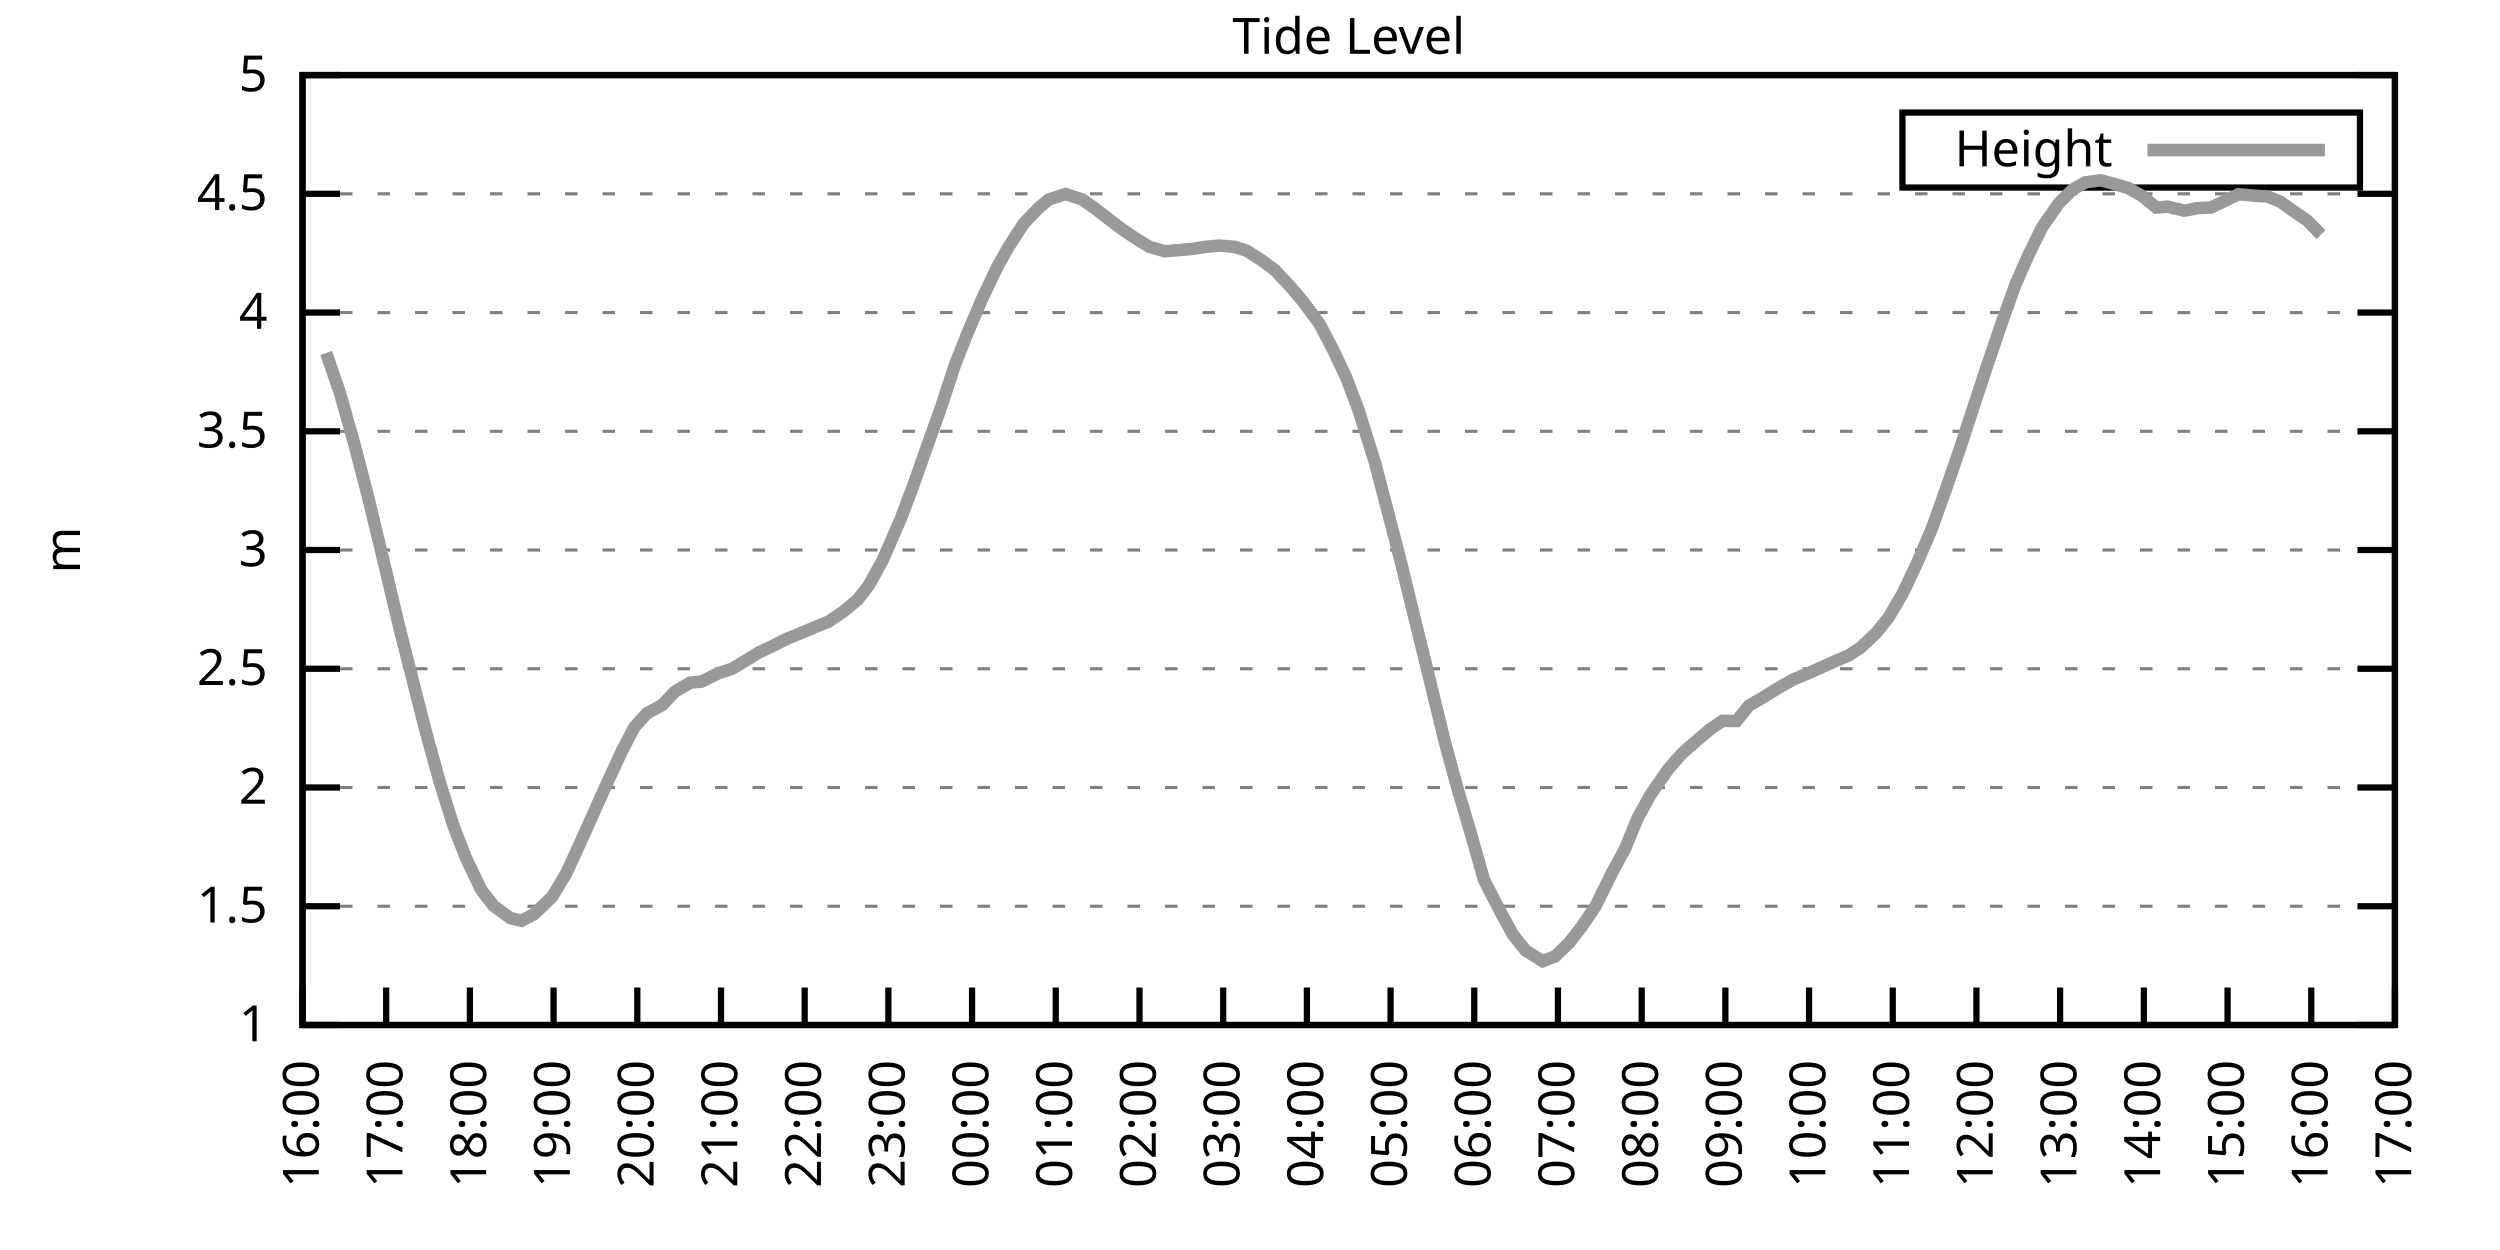
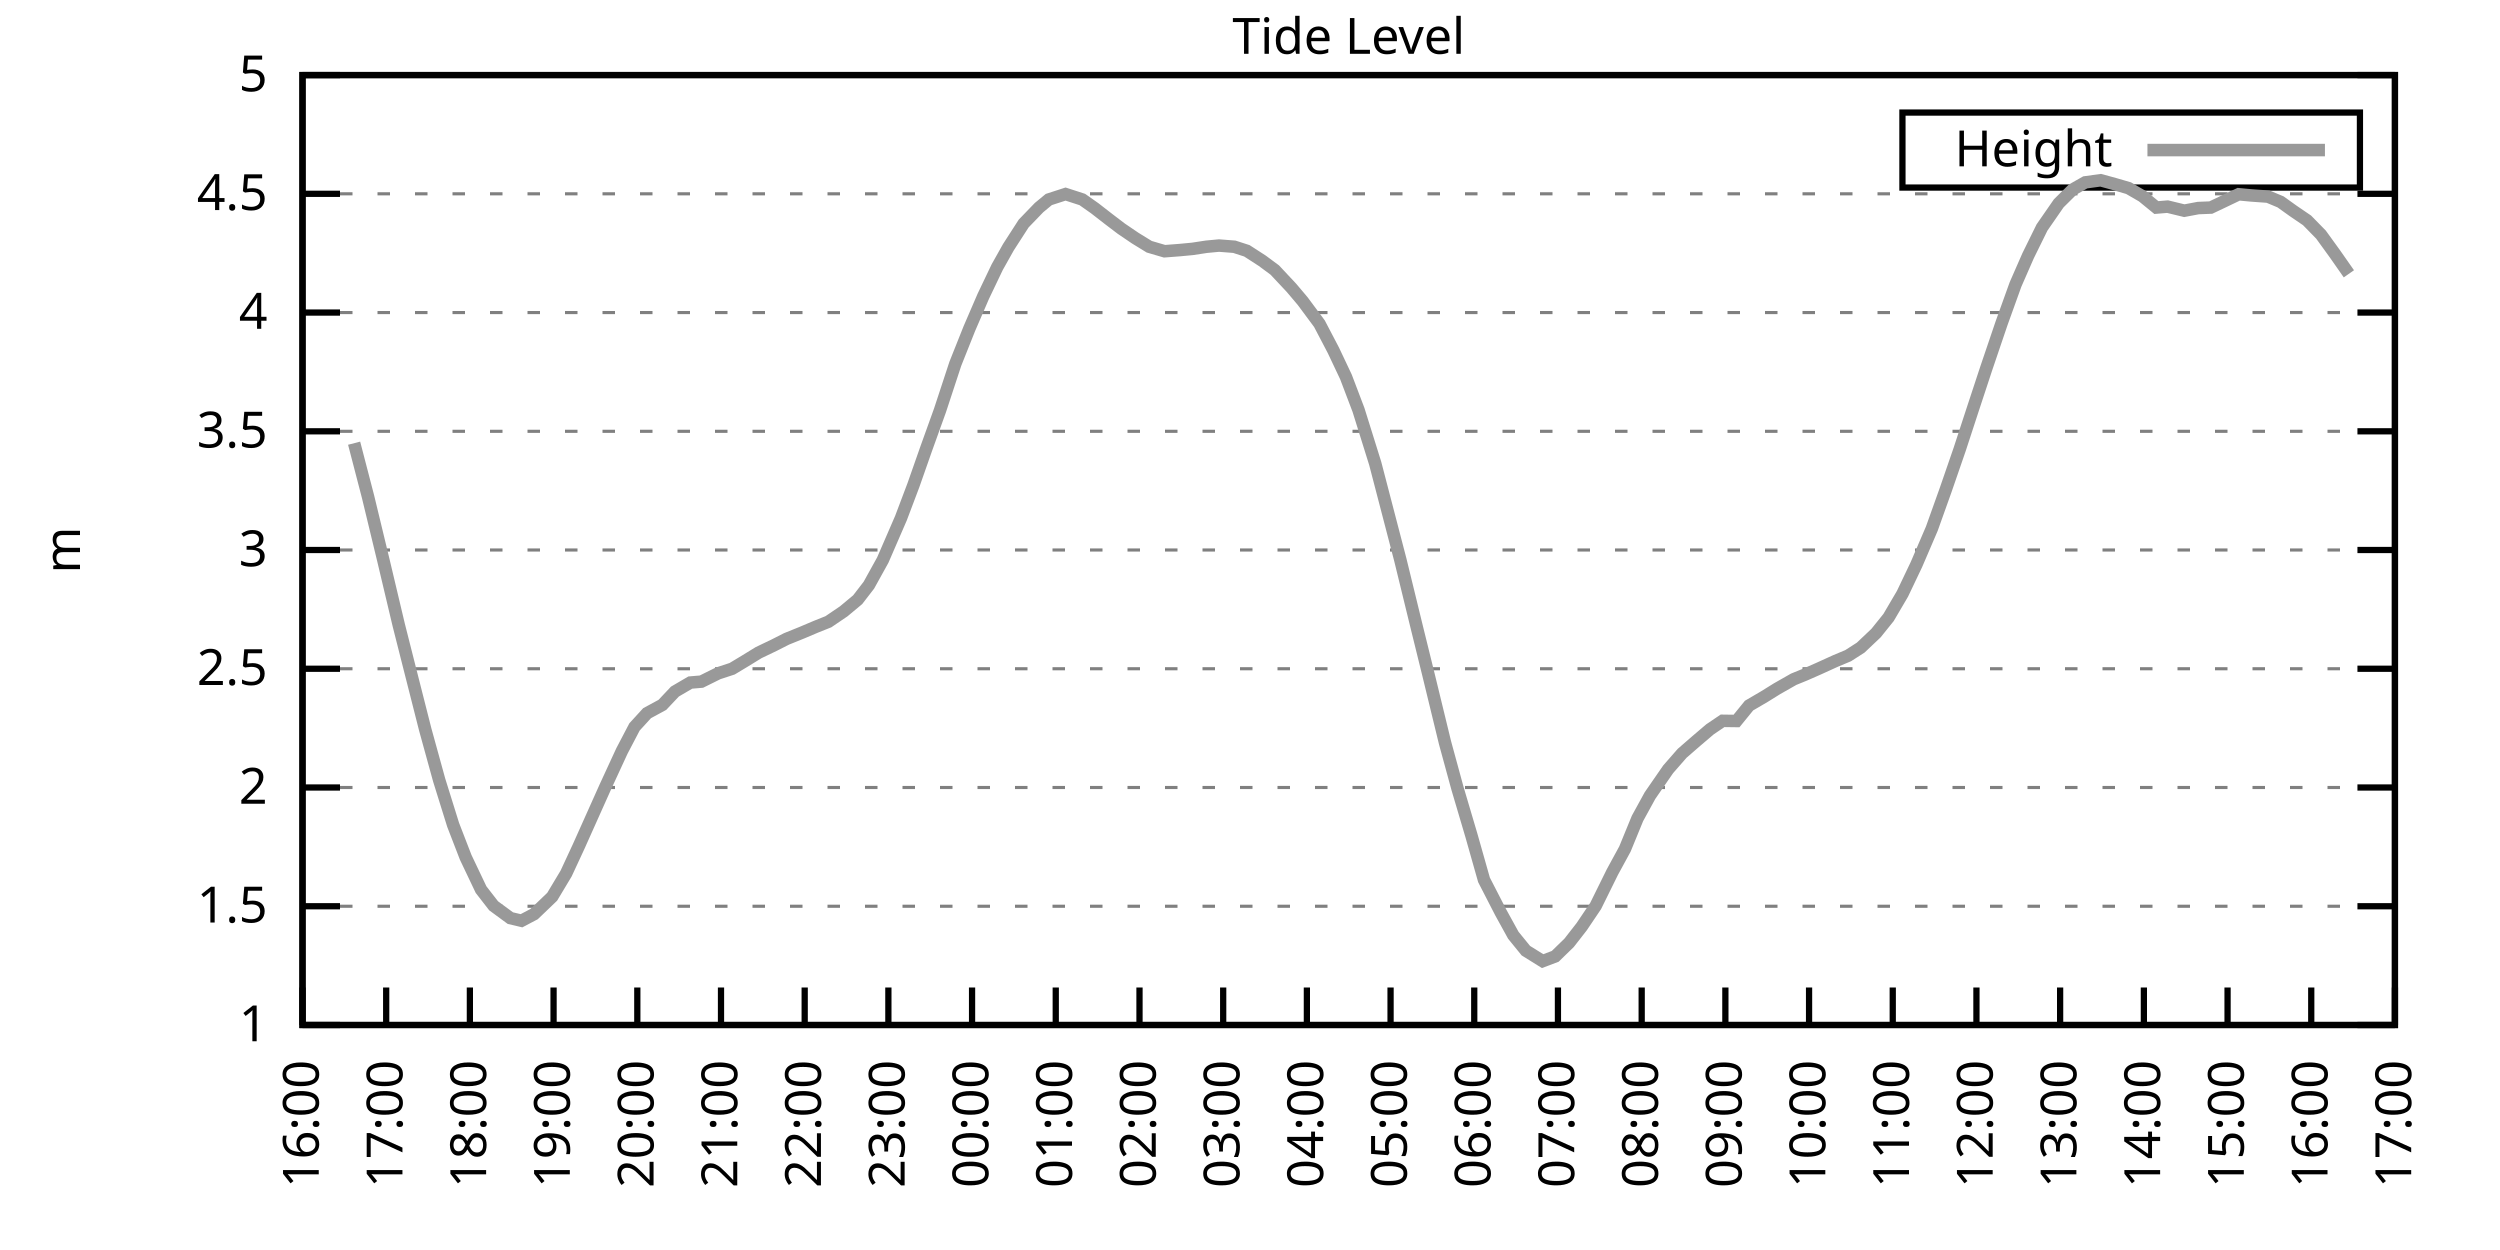
<svg xmlns="http://www.w3.org/2000/svg" xmlns:xlink="http://www.w3.org/1999/xlink" width="400" height="200" viewBox="0 0 400 200">
  <g id="gnuplot_canvas">
    <rect x="0" y="0" width="400" height="200" fill="none" />
    <defs>
      <circle id="gpDot" r="0.5" stroke-width="0.5" stroke="currentColor" />
      <path id="gpPt0" stroke-width="0.333" stroke="currentColor" d="M-1,0 h2 M0,-1 v2" />
      <path id="gpPt1" stroke-width="0.333" stroke="currentColor" d="M-1,-1 L1,1 M1,-1 L-1,1" />
      <path id="gpPt2" stroke-width="0.333" stroke="currentColor" d="M-1,0 L1,0 M0,-1 L0,1 M-1,-1 L1,1 M-1,1 L1,-1" />
      <rect id="gpPt3" stroke-width="0.333" stroke="currentColor" x="-1" y="-1" width="2" height="2" />
      <rect id="gpPt4" stroke-width="0.333" stroke="currentColor" fill="currentColor" x="-1" y="-1" width="2" height="2" />
      <circle id="gpPt5" stroke-width="0.333" stroke="currentColor" cx="0" cy="0" r="1" />
      <use xlink:href="#gpPt5" id="gpPt6" fill="currentColor" stroke="none" />
      <path id="gpPt7" stroke-width="0.333" stroke="currentColor" d="M0,-1.33 L-1.33,0.67 L1.33,0.67 z" />
      <use xlink:href="#gpPt7" id="gpPt8" fill="currentColor" stroke="none" />
      <use xlink:href="#gpPt7" id="gpPt9" stroke="currentColor" transform="rotate(180)" />
      <use xlink:href="#gpPt9" id="gpPt10" fill="currentColor" stroke="none" />
      <use xlink:href="#gpPt3" id="gpPt11" stroke="currentColor" transform="rotate(45)" />
      <use xlink:href="#gpPt11" id="gpPt12" fill="currentColor" stroke="none" />
      <path id="gpPt13" stroke-width="0.333" stroke="currentColor" d="M0,1.330 L1.265,0.411 L0.782,-1.067 L-0.782,-1.076 L-1.265,0.411 z" />
      <use xlink:href="#gpPt13" id="gpPt14" fill="currentColor" stroke="none" />
      <filter id="textbox" filterUnits="objectBoundingBox" x="0" y="0" height="1" width="1">
        <feFlood flood-color="white" flood-opacity="1" result="bgnd" />
        <feComposite in="SourceGraphic" in2="bgnd" operator="atop" />
      </filter>
      <filter id="greybox" filterUnits="objectBoundingBox" x="0" y="0" height="1" width="1">
        <feFlood flood-color="lightgrey" flood-opacity="1" result="grey" />
        <feComposite in="SourceGraphic" in2="grey" operator="atop" />
      </filter>
    </defs>
    <g fill="none" color="white" stroke="currentColor" stroke-width="1.00" stroke-linecap="butt" stroke-linejoin="miter">
</g>
    <g fill="none" color="black" stroke="currentColor" stroke-width="1.00" stroke-linecap="butt" stroke-linejoin="miter">
      <g stroke="none" shape-rendering="crispEdges">
        <polygon fill="rgb(255, 255, 255)" points="48.40,164.00 383.18,164.00 383.18,12.02 48.40,12.02 " />
      </g>
    </g>
    <g fill="none" color="black" stroke="currentColor" stroke-width="1.00" stroke-linecap="butt" stroke-linejoin="miter">
</g>
    <g fill="none" color="black" stroke="black" stroke-width="0.50" stroke-linecap="butt" stroke-linejoin="miter">
</g>
    <g fill="none" color="gray" stroke="currentColor" stroke-width="0.50" stroke-linecap="butt" stroke-linejoin="miter">
      <path stroke="gray" stroke-dasharray="2,4" class="gridline" d="M48.40,164.00 L383.19,164.00  " />
    </g>
    <g fill="none" color="gray" stroke="gray" stroke-width="1.00" stroke-linecap="butt" stroke-linejoin="miter">
</g>
    <g fill="none" color="black" stroke="currentColor" stroke-width="1.00" stroke-linecap="butt" stroke-linejoin="miter">
      <path stroke="black" d="M48.40,164.00 L54.40,164.00 M383.19,164.00 L377.19,164.00  " />
      <g transform="translate(42.80,166.60)" stroke="none" fill="black" font-family="Sans" font-size="8.00" text-anchor="end">
        <text>
          <tspan font-family="Sans"> 1</tspan>
        </text>
      </g>
    </g>
    <g fill="none" color="black" stroke="currentColor" stroke-width="1.00" stroke-linecap="butt" stroke-linejoin="miter">
</g>
    <g fill="none" color="black" stroke="black" stroke-width="0.50" stroke-linecap="butt" stroke-linejoin="miter">
</g>
    <g fill="none" color="gray" stroke="currentColor" stroke-width="0.50" stroke-linecap="butt" stroke-linejoin="miter">
      <path stroke="gray" stroke-dasharray="2,4" class="gridline" d="M48.40,145.00 L383.19,145.00  " />
    </g>
    <g fill="none" color="gray" stroke="gray" stroke-width="1.00" stroke-linecap="butt" stroke-linejoin="miter">
</g>
    <g fill="none" color="black" stroke="currentColor" stroke-width="1.00" stroke-linecap="butt" stroke-linejoin="miter">
      <path stroke="black" d="M48.40,145.00 L54.40,145.00 M383.19,145.00 L377.19,145.00  " />
      <g transform="translate(42.80,147.60)" stroke="none" fill="black" font-family="Sans" font-size="8.00" text-anchor="end">
        <text>
          <tspan font-family="Sans"> 1.5</tspan>
        </text>
      </g>
    </g>
    <g fill="none" color="black" stroke="currentColor" stroke-width="1.00" stroke-linecap="butt" stroke-linejoin="miter">
</g>
    <g fill="none" color="black" stroke="black" stroke-width="0.50" stroke-linecap="butt" stroke-linejoin="miter">
</g>
    <g fill="none" color="gray" stroke="currentColor" stroke-width="0.50" stroke-linecap="butt" stroke-linejoin="miter">
      <path stroke="gray" stroke-dasharray="2,4" class="gridline" d="M48.40,126.00 L383.19,126.00  " />
    </g>
    <g fill="none" color="gray" stroke="gray" stroke-width="1.00" stroke-linecap="butt" stroke-linejoin="miter">
</g>
    <g fill="none" color="black" stroke="currentColor" stroke-width="1.00" stroke-linecap="butt" stroke-linejoin="miter">
      <path stroke="black" d="M48.40,126.00 L54.40,126.00 M383.19,126.00 L377.19,126.00  " />
      <g transform="translate(42.80,128.60)" stroke="none" fill="black" font-family="Sans" font-size="8.00" text-anchor="end">
        <text>
          <tspan font-family="Sans"> 2</tspan>
        </text>
      </g>
    </g>
    <g fill="none" color="black" stroke="currentColor" stroke-width="1.00" stroke-linecap="butt" stroke-linejoin="miter">
</g>
    <g fill="none" color="black" stroke="black" stroke-width="0.50" stroke-linecap="butt" stroke-linejoin="miter">
</g>
    <g fill="none" color="gray" stroke="currentColor" stroke-width="0.50" stroke-linecap="butt" stroke-linejoin="miter">
      <path stroke="gray" stroke-dasharray="2,4" class="gridline" d="M48.40,107.00 L383.19,107.00  " />
    </g>
    <g fill="none" color="gray" stroke="gray" stroke-width="1.00" stroke-linecap="butt" stroke-linejoin="miter">
</g>
    <g fill="none" color="black" stroke="currentColor" stroke-width="1.00" stroke-linecap="butt" stroke-linejoin="miter">
      <path stroke="black" d="M48.40,107.00 L54.40,107.00 M383.19,107.00 L377.19,107.00  " />
      <g transform="translate(42.80,109.60)" stroke="none" fill="black" font-family="Sans" font-size="8.00" text-anchor="end">
        <text>
          <tspan font-family="Sans"> 2.5</tspan>
        </text>
      </g>
    </g>
    <g fill="none" color="black" stroke="currentColor" stroke-width="1.00" stroke-linecap="butt" stroke-linejoin="miter">
</g>
    <g fill="none" color="black" stroke="black" stroke-width="0.50" stroke-linecap="butt" stroke-linejoin="miter">
</g>
    <g fill="none" color="gray" stroke="currentColor" stroke-width="0.50" stroke-linecap="butt" stroke-linejoin="miter">
      <path stroke="gray" stroke-dasharray="2,4" class="gridline" d="M48.40,88.00 L383.19,88.00  " />
    </g>
    <g fill="none" color="gray" stroke="gray" stroke-width="1.00" stroke-linecap="butt" stroke-linejoin="miter">
</g>
    <g fill="none" color="black" stroke="currentColor" stroke-width="1.00" stroke-linecap="butt" stroke-linejoin="miter">
      <path stroke="black" d="M48.40,88.00 L54.40,88.00 M383.19,88.00 L377.19,88.00  " />
      <g transform="translate(42.80,90.60)" stroke="none" fill="black" font-family="Sans" font-size="8.00" text-anchor="end">
        <text>
          <tspan font-family="Sans"> 3</tspan>
        </text>
      </g>
    </g>
    <g fill="none" color="black" stroke="currentColor" stroke-width="1.00" stroke-linecap="butt" stroke-linejoin="miter">
</g>
    <g fill="none" color="black" stroke="black" stroke-width="0.50" stroke-linecap="butt" stroke-linejoin="miter">
</g>
    <g fill="none" color="gray" stroke="currentColor" stroke-width="0.50" stroke-linecap="butt" stroke-linejoin="miter">
      <path stroke="gray" stroke-dasharray="2,4" class="gridline" d="M48.40,69.01 L383.19,69.01  " />
    </g>
    <g fill="none" color="gray" stroke="gray" stroke-width="1.00" stroke-linecap="butt" stroke-linejoin="miter">
</g>
    <g fill="none" color="black" stroke="currentColor" stroke-width="1.00" stroke-linecap="butt" stroke-linejoin="miter">
      <path stroke="black" d="M48.40,69.01 L54.40,69.01 M383.19,69.01 L377.19,69.01  " />
      <g transform="translate(42.80,71.61)" stroke="none" fill="black" font-family="Sans" font-size="8.00" text-anchor="end">
        <text>
          <tspan font-family="Sans"> 3.5</tspan>
        </text>
      </g>
    </g>
    <g fill="none" color="black" stroke="currentColor" stroke-width="1.00" stroke-linecap="butt" stroke-linejoin="miter">
</g>
    <g fill="none" color="black" stroke="black" stroke-width="0.50" stroke-linecap="butt" stroke-linejoin="miter">
</g>
    <g fill="none" color="gray" stroke="currentColor" stroke-width="0.50" stroke-linecap="butt" stroke-linejoin="miter">
      <path stroke="gray" stroke-dasharray="2,4" class="gridline" d="M48.40,50.01 L383.19,50.01  " />
    </g>
    <g fill="none" color="gray" stroke="gray" stroke-width="1.00" stroke-linecap="butt" stroke-linejoin="miter">
</g>
    <g fill="none" color="black" stroke="currentColor" stroke-width="1.00" stroke-linecap="butt" stroke-linejoin="miter">
      <path stroke="black" d="M48.40,50.01 L54.40,50.01 M383.19,50.01 L377.19,50.01  " />
      <g transform="translate(42.80,52.61)" stroke="none" fill="black" font-family="Sans" font-size="8.00" text-anchor="end">
        <text>
          <tspan font-family="Sans"> 4</tspan>
        </text>
      </g>
    </g>
    <g fill="none" color="black" stroke="currentColor" stroke-width="1.00" stroke-linecap="butt" stroke-linejoin="miter">
</g>
    <g fill="none" color="black" stroke="black" stroke-width="0.50" stroke-linecap="butt" stroke-linejoin="miter">
</g>
    <g fill="none" color="gray" stroke="currentColor" stroke-width="0.50" stroke-linecap="butt" stroke-linejoin="miter">
      <path stroke="gray" stroke-dasharray="2,4" class="gridline" d="M48.40,31.01 L383.19,31.01  " />
    </g>
    <g fill="none" color="gray" stroke="gray" stroke-width="1.00" stroke-linecap="butt" stroke-linejoin="miter">
</g>
    <g fill="none" color="black" stroke="currentColor" stroke-width="1.00" stroke-linecap="butt" stroke-linejoin="miter">
      <path stroke="black" d="M48.40,31.01 L54.40,31.01 M383.19,31.01 L377.19,31.01  " />
      <g transform="translate(42.80,33.61)" stroke="none" fill="black" font-family="Sans" font-size="8.00" text-anchor="end">
        <text>
          <tspan font-family="Sans"> 4.5</tspan>
        </text>
      </g>
    </g>
    <g fill="none" color="black" stroke="currentColor" stroke-width="1.00" stroke-linecap="butt" stroke-linejoin="miter">
</g>
    <g fill="none" color="black" stroke="black" stroke-width="0.50" stroke-linecap="butt" stroke-linejoin="miter">
</g>
    <g fill="none" color="gray" stroke="currentColor" stroke-width="0.50" stroke-linecap="butt" stroke-linejoin="miter">
      <path stroke="gray" stroke-dasharray="2,4" class="gridline" d="M48.40,12.01 L383.19,12.01  " />
    </g>
    <g fill="none" color="gray" stroke="gray" stroke-width="1.00" stroke-linecap="butt" stroke-linejoin="miter">
</g>
    <g fill="none" color="black" stroke="currentColor" stroke-width="1.00" stroke-linecap="butt" stroke-linejoin="miter">
      <path stroke="black" d="M48.40,12.01 L54.40,12.01 M383.19,12.01 L377.19,12.01  " />
      <g transform="translate(42.80,14.61)" stroke="none" fill="black" font-family="Sans" font-size="8.00" text-anchor="end">
        <text>
          <tspan font-family="Sans"> 5</tspan>
        </text>
      </g>
    </g>
    <g fill="none" color="black" stroke="currentColor" stroke-width="1.00" stroke-linecap="butt" stroke-linejoin="miter">
      <path stroke="black" d="M48.40,164.00 L48.40,158.00  " />
      <g transform="translate(51.00,169.60) rotate(270.00)" stroke="none" fill="black" font-family="Sans" font-size="8.00" text-anchor="end">
        <text>
          <tspan font-family="Sans">16:00</tspan>
        </text>
      </g>
    </g>
    <g fill="none" color="black" stroke="currentColor" stroke-width="1.00" stroke-linecap="butt" stroke-linejoin="miter">
      <path stroke="black" d="M61.79,164.00 L61.79,158.00  " />
      <g transform="translate(64.39,169.60) rotate(270.00)" stroke="none" fill="black" font-family="Sans" font-size="8.00" text-anchor="end">
        <text>
          <tspan font-family="Sans">17:00</tspan>
        </text>
      </g>
    </g>
    <g fill="none" color="black" stroke="currentColor" stroke-width="1.00" stroke-linecap="butt" stroke-linejoin="miter">
      <path stroke="black" d="M75.18,164.00 L75.18,158.00  " />
      <g transform="translate(77.78,169.60) rotate(270.00)" stroke="none" fill="black" font-family="Sans" font-size="8.00" text-anchor="end">
        <text>
          <tspan font-family="Sans">18:00</tspan>
        </text>
      </g>
    </g>
    <g fill="none" color="black" stroke="currentColor" stroke-width="1.00" stroke-linecap="butt" stroke-linejoin="miter">
      <path stroke="black" d="M88.57,164.00 L88.57,158.00  " />
      <g transform="translate(91.17,169.60) rotate(270.00)" stroke="none" fill="black" font-family="Sans" font-size="8.00" text-anchor="end">
        <text>
          <tspan font-family="Sans">19:00</tspan>
        </text>
      </g>
    </g>
    <g fill="none" color="black" stroke="currentColor" stroke-width="1.00" stroke-linecap="butt" stroke-linejoin="miter">
      <path stroke="black" d="M101.97,164.00 L101.97,158.00  " />
      <g transform="translate(104.57,169.60) rotate(270.00)" stroke="none" fill="black" font-family="Sans" font-size="8.00" text-anchor="end">
        <text>
          <tspan font-family="Sans">20:00</tspan>
        </text>
      </g>
    </g>
    <g fill="none" color="black" stroke="currentColor" stroke-width="1.00" stroke-linecap="butt" stroke-linejoin="miter">
      <path stroke="black" d="M115.36,164.00 L115.36,158.00  " />
      <g transform="translate(117.96,169.60) rotate(270.00)" stroke="none" fill="black" font-family="Sans" font-size="8.00" text-anchor="end">
        <text>
          <tspan font-family="Sans">21:00</tspan>
        </text>
      </g>
    </g>
    <g fill="none" color="black" stroke="currentColor" stroke-width="1.00" stroke-linecap="butt" stroke-linejoin="miter">
      <path stroke="black" d="M128.75,164.00 L128.75,158.00  " />
      <g transform="translate(131.35,169.60) rotate(270.00)" stroke="none" fill="black" font-family="Sans" font-size="8.00" text-anchor="end">
        <text>
          <tspan font-family="Sans">22:00</tspan>
        </text>
      </g>
    </g>
    <g fill="none" color="black" stroke="currentColor" stroke-width="1.00" stroke-linecap="butt" stroke-linejoin="miter">
      <path stroke="black" d="M142.14,164.00 L142.14,158.00  " />
      <g transform="translate(144.74,169.60) rotate(270.00)" stroke="none" fill="black" font-family="Sans" font-size="8.00" text-anchor="end">
        <text>
          <tspan font-family="Sans">23:00</tspan>
        </text>
      </g>
    </g>
    <g fill="none" color="black" stroke="currentColor" stroke-width="1.00" stroke-linecap="butt" stroke-linejoin="miter">
      <path stroke="black" d="M155.53,164.00 L155.53,158.00  " />
      <g transform="translate(158.13,169.60) rotate(270.00)" stroke="none" fill="black" font-family="Sans" font-size="8.00" text-anchor="end">
        <text>
          <tspan font-family="Sans">00:00</tspan>
        </text>
      </g>
    </g>
    <g fill="none" color="black" stroke="currentColor" stroke-width="1.00" stroke-linecap="butt" stroke-linejoin="miter">
      <path stroke="black" d="M168.92,164.00 L168.92,158.00  " />
      <g transform="translate(171.52,169.60) rotate(270.00)" stroke="none" fill="black" font-family="Sans" font-size="8.00" text-anchor="end">
        <text>
          <tspan font-family="Sans">01:00</tspan>
        </text>
      </g>
    </g>
    <g fill="none" color="black" stroke="currentColor" stroke-width="1.00" stroke-linecap="butt" stroke-linejoin="miter">
      <path stroke="black" d="M182.32,164.00 L182.32,158.00  " />
      <g transform="translate(184.92,169.60) rotate(270.00)" stroke="none" fill="black" font-family="Sans" font-size="8.00" text-anchor="end">
        <text>
          <tspan font-family="Sans">02:00</tspan>
        </text>
      </g>
    </g>
    <g fill="none" color="black" stroke="currentColor" stroke-width="1.00" stroke-linecap="butt" stroke-linejoin="miter">
      <path stroke="black" d="M195.71,164.00 L195.71,158.00  " />
      <g transform="translate(198.31,169.60) rotate(270.00)" stroke="none" fill="black" font-family="Sans" font-size="8.00" text-anchor="end">
        <text>
          <tspan font-family="Sans">03:00</tspan>
        </text>
      </g>
    </g>
    <g fill="none" color="black" stroke="currentColor" stroke-width="1.00" stroke-linecap="butt" stroke-linejoin="miter">
      <path stroke="black" d="M209.10,164.00 L209.10,158.00  " />
      <g transform="translate(211.70,169.60) rotate(270.00)" stroke="none" fill="black" font-family="Sans" font-size="8.00" text-anchor="end">
        <text>
          <tspan font-family="Sans">04:00</tspan>
        </text>
      </g>
    </g>
    <g fill="none" color="black" stroke="currentColor" stroke-width="1.00" stroke-linecap="butt" stroke-linejoin="miter">
      <path stroke="black" d="M222.49,164.00 L222.49,158.00  " />
      <g transform="translate(225.09,169.60) rotate(270.00)" stroke="none" fill="black" font-family="Sans" font-size="8.00" text-anchor="end">
        <text>
          <tspan font-family="Sans">05:00</tspan>
        </text>
      </g>
    </g>
    <g fill="none" color="black" stroke="currentColor" stroke-width="1.00" stroke-linecap="butt" stroke-linejoin="miter">
      <path stroke="black" d="M235.88,164.00 L235.88,158.00  " />
      <g transform="translate(238.48,169.60) rotate(270.00)" stroke="none" fill="black" font-family="Sans" font-size="8.00" text-anchor="end">
        <text>
          <tspan font-family="Sans">06:00</tspan>
        </text>
      </g>
    </g>
    <g fill="none" color="black" stroke="currentColor" stroke-width="1.00" stroke-linecap="butt" stroke-linejoin="miter">
      <path stroke="black" d="M249.27,164.00 L249.27,158.00  " />
      <g transform="translate(251.87,169.60) rotate(270.00)" stroke="none" fill="black" font-family="Sans" font-size="8.00" text-anchor="end">
        <text>
          <tspan font-family="Sans">07:00</tspan>
        </text>
      </g>
    </g>
    <g fill="none" color="black" stroke="currentColor" stroke-width="1.00" stroke-linecap="butt" stroke-linejoin="miter">
      <path stroke="black" d="M262.67,164.00 L262.67,158.00  " />
      <g transform="translate(265.27,169.60) rotate(270.00)" stroke="none" fill="black" font-family="Sans" font-size="8.00" text-anchor="end">
        <text>
          <tspan font-family="Sans">08:00</tspan>
        </text>
      </g>
    </g>
    <g fill="none" color="black" stroke="currentColor" stroke-width="1.00" stroke-linecap="butt" stroke-linejoin="miter">
      <path stroke="black" d="M276.06,164.00 L276.06,158.00  " />
      <g transform="translate(278.66,169.60) rotate(270.00)" stroke="none" fill="black" font-family="Sans" font-size="8.00" text-anchor="end">
        <text>
          <tspan font-family="Sans">09:00</tspan>
        </text>
      </g>
    </g>
    <g fill="none" color="black" stroke="currentColor" stroke-width="1.00" stroke-linecap="butt" stroke-linejoin="miter">
      <path stroke="black" d="M289.45,164.00 L289.45,158.00  " />
      <g transform="translate(292.05,169.60) rotate(270.00)" stroke="none" fill="black" font-family="Sans" font-size="8.00" text-anchor="end">
        <text>
          <tspan font-family="Sans">10:00</tspan>
        </text>
      </g>
    </g>
    <g fill="none" color="black" stroke="currentColor" stroke-width="1.00" stroke-linecap="butt" stroke-linejoin="miter">
      <path stroke="black" d="M302.84,164.00 L302.84,158.00  " />
      <g transform="translate(305.44,169.60) rotate(270.00)" stroke="none" fill="black" font-family="Sans" font-size="8.00" text-anchor="end">
        <text>
          <tspan font-family="Sans">11:00</tspan>
        </text>
      </g>
    </g>
    <g fill="none" color="black" stroke="currentColor" stroke-width="1.00" stroke-linecap="butt" stroke-linejoin="miter">
      <path stroke="black" d="M316.23,164.00 L316.23,158.00  " />
      <g transform="translate(318.83,169.60) rotate(270.00)" stroke="none" fill="black" font-family="Sans" font-size="8.00" text-anchor="end">
        <text>
          <tspan font-family="Sans">12:00</tspan>
        </text>
      </g>
    </g>
    <g fill="none" color="black" stroke="currentColor" stroke-width="1.00" stroke-linecap="butt" stroke-linejoin="miter">
      <path stroke="black" d="M329.62,164.00 L329.62,158.00  " />
      <g transform="translate(332.22,169.60) rotate(270.00)" stroke="none" fill="black" font-family="Sans" font-size="8.00" text-anchor="end">
        <text>
          <tspan font-family="Sans">13:00</tspan>
        </text>
      </g>
    </g>
    <g fill="none" color="black" stroke="currentColor" stroke-width="1.00" stroke-linecap="butt" stroke-linejoin="miter">
      <path stroke="black" d="M343.02,164.00 L343.02,158.00  " />
      <g transform="translate(345.62,169.60) rotate(270.00)" stroke="none" fill="black" font-family="Sans" font-size="8.00" text-anchor="end">
        <text>
          <tspan font-family="Sans">14:00</tspan>
        </text>
      </g>
    </g>
    <g fill="none" color="black" stroke="currentColor" stroke-width="1.00" stroke-linecap="butt" stroke-linejoin="miter">
      <path stroke="black" d="M356.41,164.00 L356.41,158.00  " />
      <g transform="translate(359.01,169.60) rotate(270.00)" stroke="none" fill="black" font-family="Sans" font-size="8.00" text-anchor="end">
        <text>
          <tspan font-family="Sans">15:00</tspan>
        </text>
      </g>
    </g>
    <g fill="none" color="black" stroke="currentColor" stroke-width="1.00" stroke-linecap="butt" stroke-linejoin="miter">
      <path stroke="black" d="M369.80,164.00 L369.80,158.00  " />
      <g transform="translate(372.40,169.60) rotate(270.00)" stroke="none" fill="black" font-family="Sans" font-size="8.00" text-anchor="end">
        <text>
          <tspan font-family="Sans">16:00</tspan>
        </text>
      </g>
    </g>
    <g fill="none" color="black" stroke="currentColor" stroke-width="1.00" stroke-linecap="butt" stroke-linejoin="miter">
      <path stroke="black" d="M383.19,164.00 L383.19,158.00  " />
      <g transform="translate(385.79,169.60) rotate(270.00)" stroke="none" fill="black" font-family="Sans" font-size="8.00" text-anchor="end">
        <text>
          <tspan font-family="Sans">17:00</tspan>
        </text>
      </g>
    </g>
    <g fill="none" color="black" stroke="currentColor" stroke-width="1.00" stroke-linecap="butt" stroke-linejoin="miter">
</g>
    <g fill="none" color="black" stroke="currentColor" stroke-width="1.00" stroke-linecap="butt" stroke-linejoin="miter">
      <path stroke="black" d="M48.40,12.01 L48.40,164.00 L383.19,164.00 L383.19,12.01 L48.40,12.01 Z  " />
    </g>
    <g fill="none" color="black" stroke="currentColor" stroke-width="1.00" stroke-linecap="butt" stroke-linejoin="miter">
</g>
    <g fill="none" color="black" stroke="currentColor" stroke-width="1.00" stroke-linecap="butt" stroke-linejoin="miter">
      <path stroke="black" d="M304.39,30.01 L304.39,18.01 L377.59,18.01 L377.59,30.01 L304.39,30.01 Z  " />
    </g>
    <g id="Tide_level_plot_1">
      <g fill="none" color="white" stroke="black" stroke-width="2.00" stroke-linecap="butt" stroke-linejoin="miter">
</g>
      <g fill="none" color="black" stroke="currentColor" stroke-width="2.00" stroke-linecap="butt" stroke-linejoin="miter">
        <g transform="translate(337.99,26.61)" stroke="none" fill="black" font-family="Sans" font-size="8.00" text-anchor="end">
          <text>
            <tspan font-family="Sans">Height</tspan>
          </text>
        </g>
      </g>
      <g fill="none" color="black" stroke="currentColor" stroke-width="2.00" stroke-linecap="butt" stroke-linejoin="miter">
-         <path stroke="rgb(153, 153, 153)" d="M343.59,24.01 L371.99,24.01 M52.19,56.47 L54.43,63.00 L56.66,70.91 L58.89,79.49 L61.35,89.68 L63.80,100.01   L65.59,107.08 L68.04,116.73 L70.27,124.82 L72.50,131.97 L74.51,137.17 L76.97,142.34 L78.98,144.93 L81.66,146.90   L83.44,147.32 L85.45,146.26 L88.35,143.48 L90.58,139.76 L92.59,135.43 L94.60,130.94 L96.83,125.96 L99.51,120.15   L101.52,116.31 L103.53,114.11 L105.98,112.78 L107.99,110.65 L110.45,109.21 L112.23,109.06 L114.91,107.73 L117.14,107.00   L119.15,105.79 L121.38,104.42 L123.84,103.24 L125.85,102.22 L128.30,101.23 L130.54,100.28 L132.54,99.48 L135.00,97.81   L137.23,95.95 L139.02,93.63 L141.25,89.60 L144.15,82.91 L146.16,77.59 L148.17,71.86 L150.40,65.66 L152.85,58.21   L155.09,52.59 L157.32,47.42 L159.55,42.75 L161.34,39.56 L163.79,35.76 L166.25,33.21 L167.81,31.92 L170.49,31.05   L173.17,31.92 L175.17,33.33 L177.41,35.07 L179.41,36.59 L181.65,38.11 L183.88,39.48 L186.33,40.20 L188.79,40.01   L190.80,39.82 L193.03,39.48 L195.04,39.29 L197.49,39.48 L199.50,40.13 L201.96,41.72 L203.97,43.21 L206.64,46.06   L208.43,48.18 L211.11,51.79 L213.34,56.05 L215.35,60.30 L217.36,65.59 L220.04,74.17 L224.05,89.56 L226.73,100.54   L228.52,107.80 L231.20,118.82 L233.20,126.15 L235.44,133.72 L237.44,140.78 L240.12,145.99 L242.13,149.64 L244.14,152.11   L246.82,153.78 L248.83,153.02 L251.06,150.85 L253.07,148.27 L255.30,144.96 L257.98,139.53 L259.99,135.84 L262.00,130.94   L264.00,127.29 L266.91,123.08 L269.14,120.53 L271.37,118.59 L273.60,116.69 L275.61,115.33 L277.84,115.36 L279.85,112.89   L282.31,111.45 L284.32,110.20 L286.99,108.68 L288.78,107.95 L291.01,106.97 L293.69,105.75 L295.70,104.91 L297.71,103.62   L300.16,101.30 L302.17,98.80 L304.40,95.00 L306.63,90.32 L309.09,84.59 L311.32,78.35 L313.55,71.89 L315.56,65.74   L317.79,58.97 L320.25,51.72 L322.48,45.52 L324.49,40.93 L326.72,36.40 L329.40,32.53 L331.63,30.32 L333.64,29.18   L336.10,28.84 L338.33,29.45 L340.56,30.10 L342.79,31.39 L345.02,33.21 L346.81,33.06 L349.49,33.71 L351.72,33.29   L353.73,33.21 L355.96,32.15 L358.19,31.08 L360.20,31.27 L362.88,31.46 L364.89,32.30 L366.90,33.74 L369.13,35.26   L371.36,37.54  " />
+         <path stroke="rgb(153, 153, 153)" d="M343.59,24.01 L371.99,24.01 M56.66,70.91 L58.89,79.49 L61.35,89.68 L63.80,100.01 L65.59,107.08 L68.04,116.73   L70.27,124.82 L72.50,131.97 L74.51,137.17 L76.97,142.34 L78.98,144.93 L81.66,146.90 L83.44,147.32 L85.45,146.26   L88.35,143.48 L90.58,139.76 L92.59,135.43 L94.60,130.94 L96.83,125.96 L99.51,120.15 L101.52,116.31 L103.53,114.11   L105.98,112.78 L107.99,110.65 L110.45,109.21 L112.23,109.06 L114.91,107.73 L117.14,107.00 L119.15,105.79 L121.38,104.42   L123.84,103.24 L125.85,102.22 L128.30,101.23 L130.54,100.28 L132.54,99.48 L135.00,97.81 L137.23,95.95 L139.02,93.63   L141.25,89.60 L144.15,82.91 L146.16,77.59 L148.17,71.86 L150.40,65.66 L152.85,58.21 L155.09,52.59 L157.32,47.42   L159.55,42.75 L161.34,39.56 L163.79,35.76 L166.25,33.21 L167.81,31.92 L170.49,31.05 L173.17,31.92 L175.17,33.33   L177.41,35.07 L179.41,36.59 L181.65,38.11 L183.88,39.48 L186.33,40.20 L188.79,40.01 L190.80,39.82 L193.03,39.48   L195.04,39.29 L197.49,39.48 L199.50,40.13 L201.96,41.72 L203.97,43.21 L206.64,46.06 L208.43,48.18 L211.11,51.79   L213.34,56.05 L215.35,60.30 L217.36,65.59 L220.04,74.17 L224.05,89.56 L226.73,100.54 L228.52,107.80 L231.20,118.82   L233.20,126.15 L235.44,133.72 L237.44,140.78 L240.12,145.99 L242.13,149.64 L244.14,152.11 L246.82,153.78 L248.83,153.02   L251.06,150.85 L253.07,148.27 L255.30,144.96 L257.98,139.53 L259.99,135.84 L262.00,130.94 L264.00,127.29 L266.91,123.08   L269.14,120.53 L271.37,118.59 L273.60,116.69 L275.61,115.33 L277.84,115.36 L279.85,112.89 L282.31,111.45 L284.32,110.20   L286.99,108.68 L288.78,107.95 L291.01,106.97 L293.69,105.75 L295.70,104.91 L297.71,103.62 L300.16,101.30 L302.17,98.80   L304.40,95.00 L306.63,90.32 L309.09,84.59 L311.32,78.35 L313.55,71.89 L315.56,65.74 L317.79,58.97 L320.25,51.72   L322.48,45.52 L324.49,40.93 L326.72,36.40 L329.40,32.53 L331.63,30.32 L333.64,29.18 L336.10,28.84 L338.33,29.45   L340.56,30.10 L342.79,31.39 L345.02,33.21 L346.81,33.06 L349.49,33.71 L351.72,33.29 L353.73,33.21 L355.96,32.15   L358.19,31.08 L360.20,31.27 L362.88,31.46 L364.89,32.30 L366.90,33.74 L369.13,35.26 L371.36,37.54 L373.59,40.62   L375.82,43.81  " />
      </g>
    </g>
    <g fill="none" color="black" stroke="currentColor" stroke-width="2.00" stroke-linecap="butt" stroke-linejoin="miter">
</g>
    <g fill="none" color="black" stroke="black" stroke-width="1.00" stroke-linecap="butt" stroke-linejoin="miter">
</g>
    <g fill="none" color="black" stroke="currentColor" stroke-width="1.00" stroke-linecap="butt" stroke-linejoin="miter">
      <path stroke="black" d="M48.40,12.01 L48.40,164.00 L383.19,164.00 L383.19,12.01 L48.40,12.01 Z  " />
      <g transform="translate(12.80,88.01) rotate(270.00)" stroke="none" fill="black" font-family="Sans" font-size="8.00" text-anchor="middle">
        <text>
          <tspan font-family="Sans">m</tspan>
        </text>
      </g>
    </g>
    <g fill="none" color="black" stroke="currentColor" stroke-width="1.00" stroke-linecap="butt" stroke-linejoin="miter">
</g>
    <g fill="none" color="black" stroke="currentColor" stroke-width="1.00" stroke-linecap="butt" stroke-linejoin="miter">
      <g transform="translate(215.79,8.61)" stroke="none" fill="black" font-family="Sans" font-size="8.00" text-anchor="middle">
        <text>
          <tspan font-family="Sans">Tide Level</tspan>
        </text>
      </g>
    </g>
    <g fill="none" color="black" stroke="currentColor" stroke-width="1.00" stroke-linecap="butt" stroke-linejoin="miter">
</g>
  </g>
</svg>
